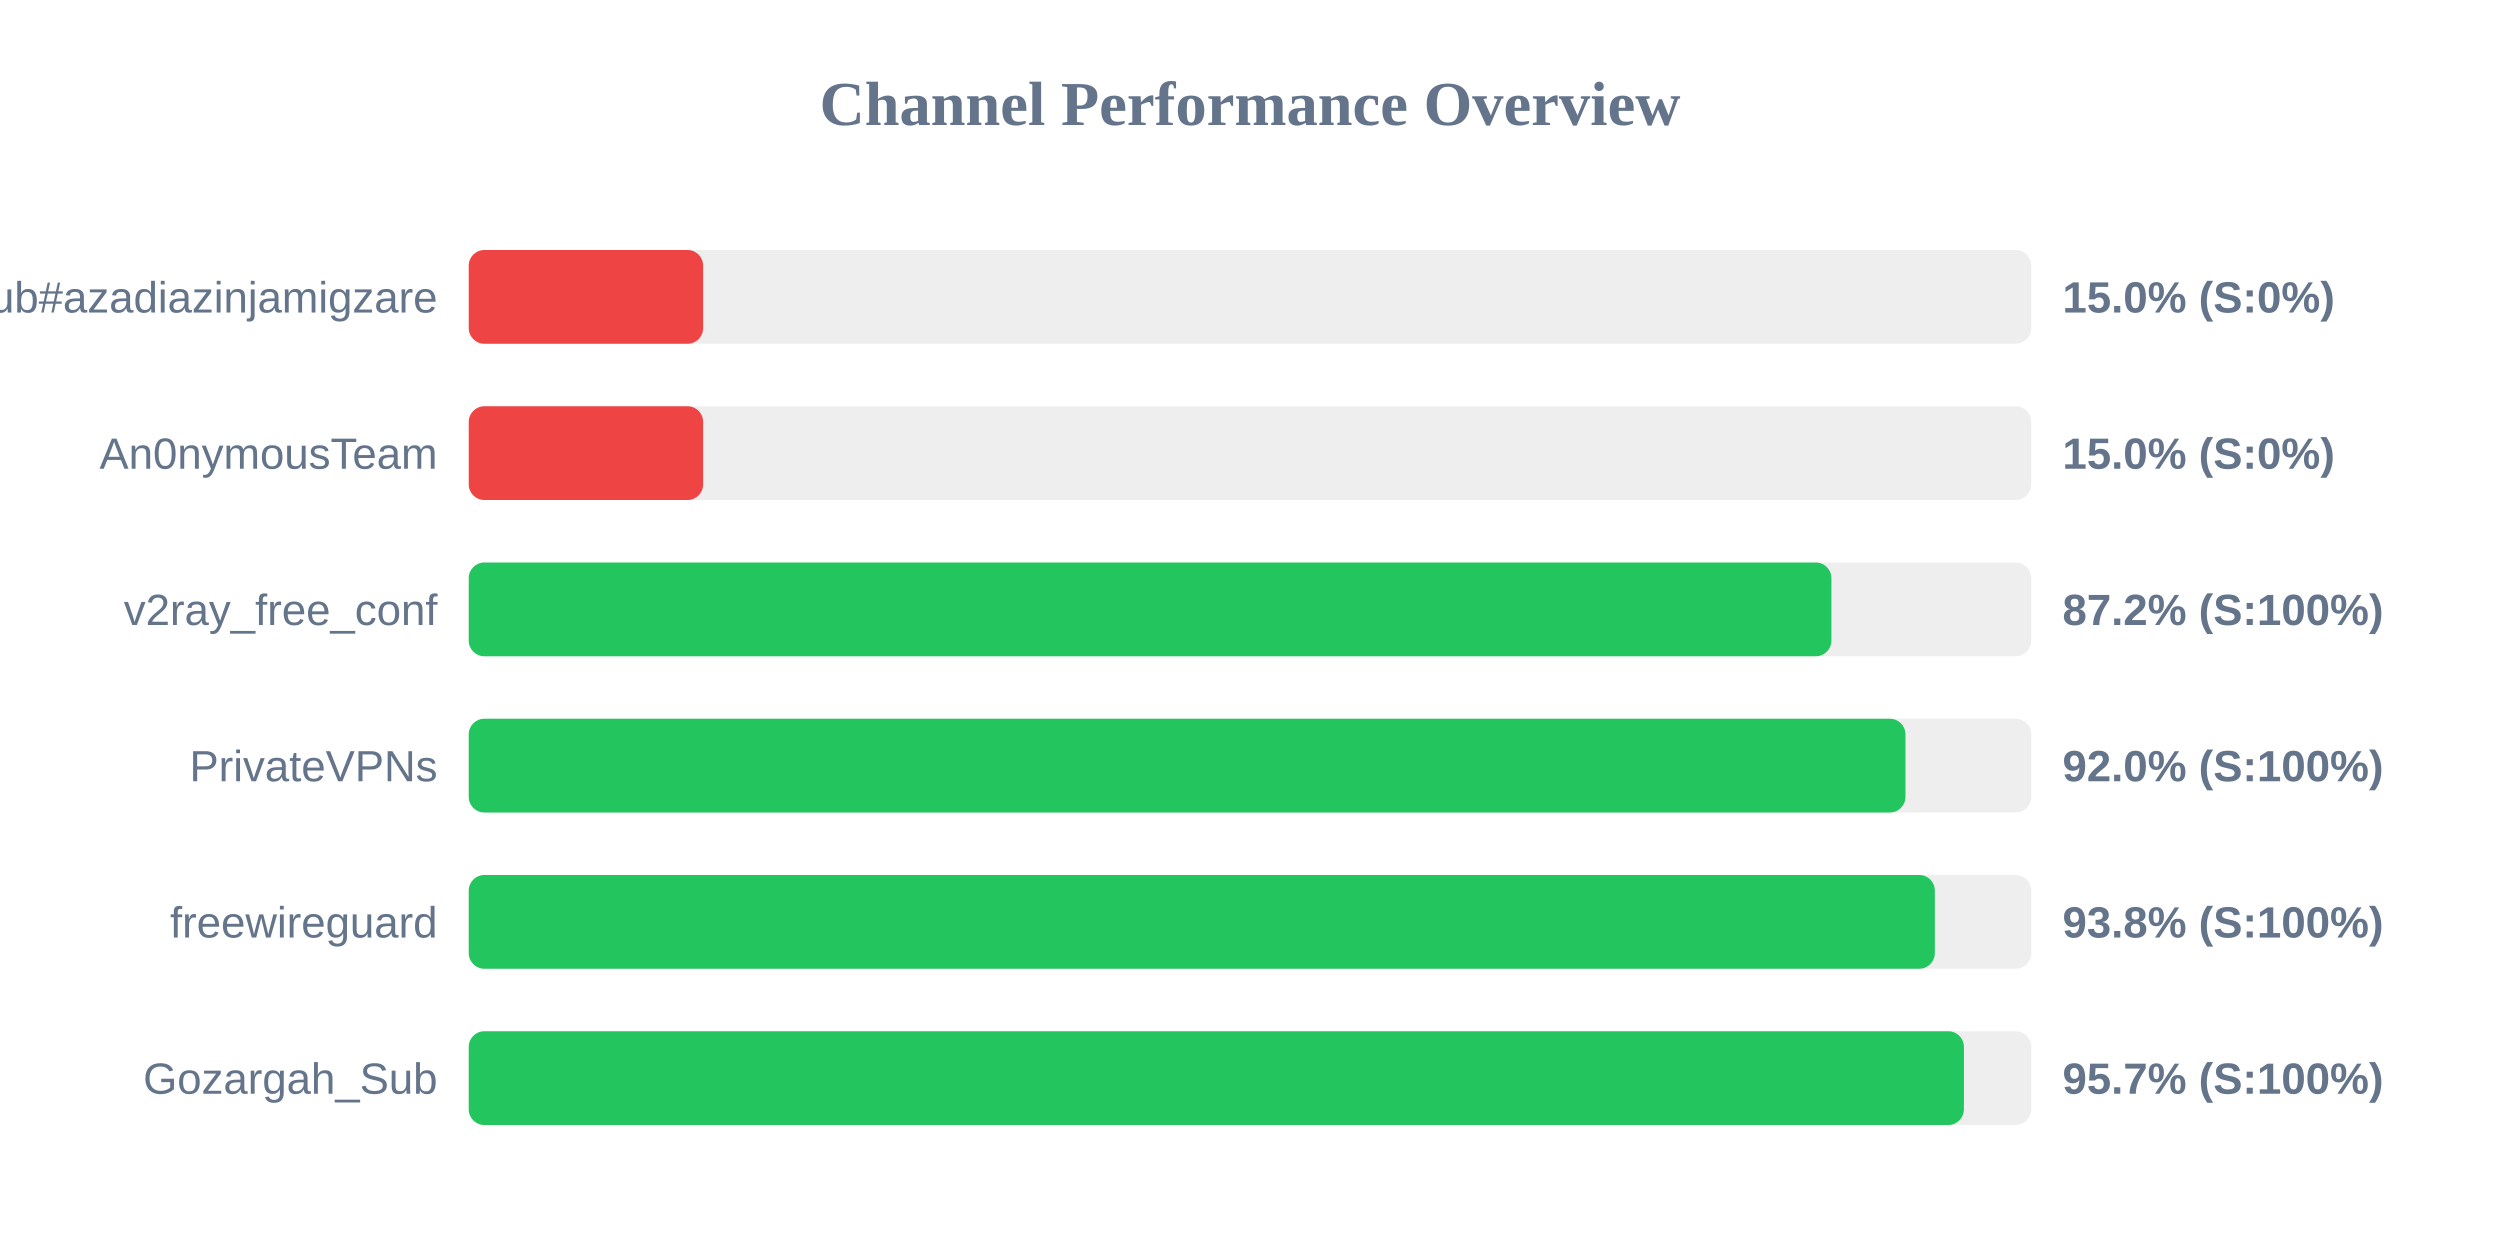
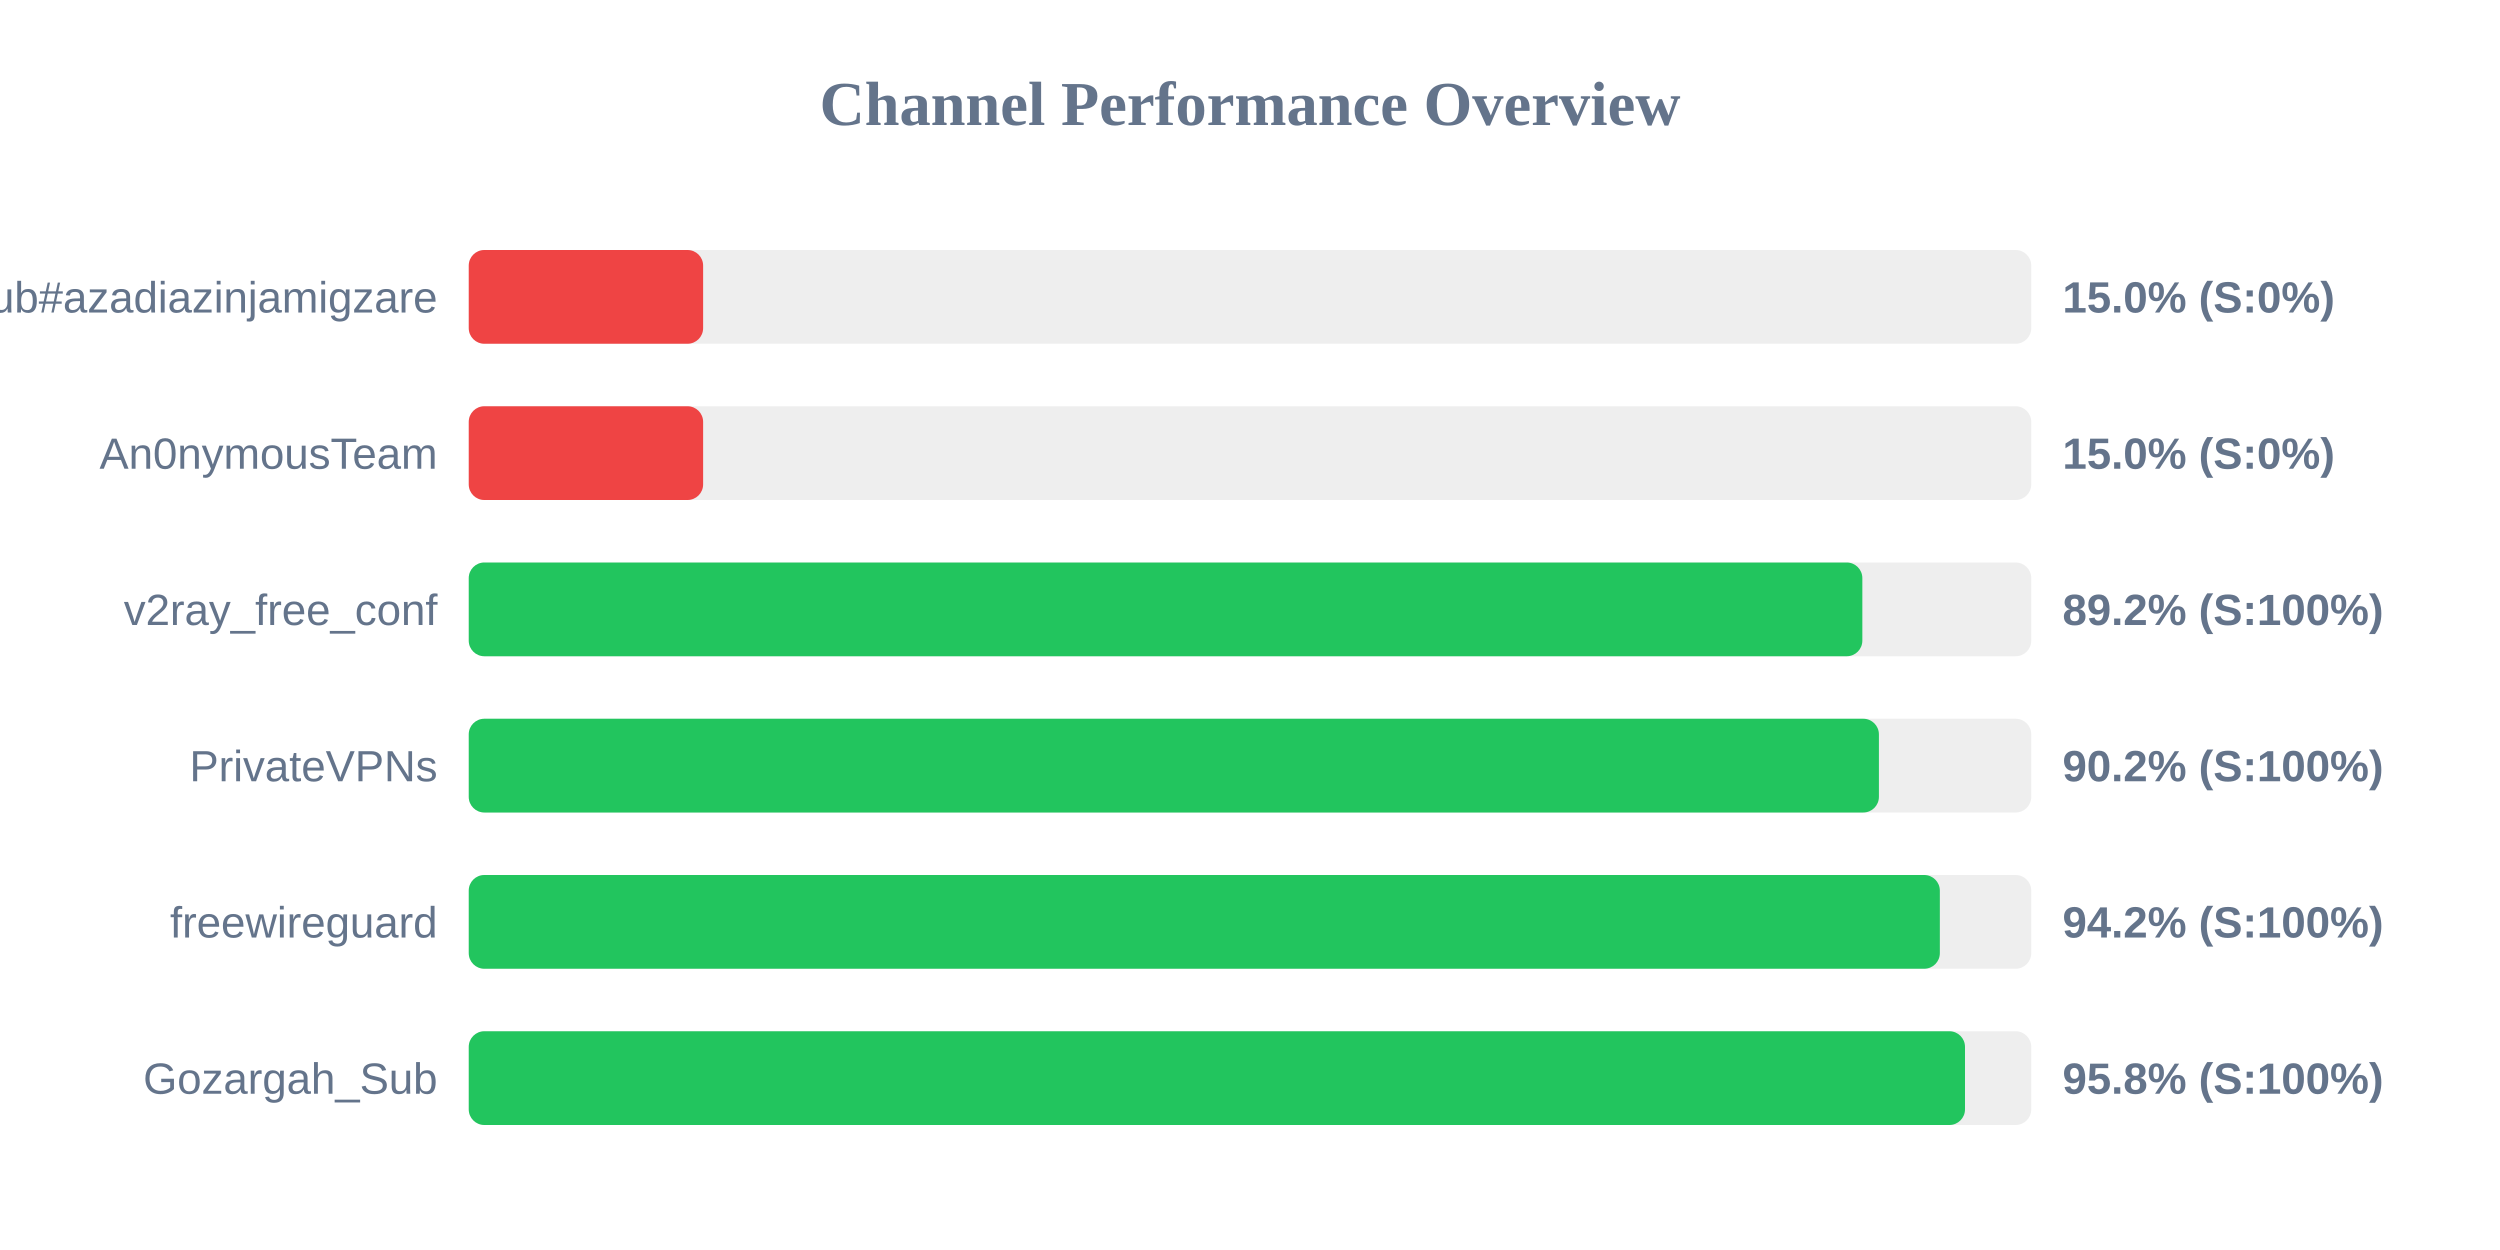
<svg xmlns="http://www.w3.org/2000/svg" width="800" height="400" version="1.1">
  <style>
        .row { font: 14px Arial; fill: #64748b; }
        .score { font: bold 14px Arial; fill: #64748b; }
    </style>
  <text x="400" y="40" text-anchor="middle" font-size="20px" font-weight="bold" fill="#64748b">Channel Performance Overview</text>
  <rect x="150" y="80" width="500" height="30" fill="#eee" rx="5" />
  <rect x="150" y="80" width="75.0" height="30" fill="#ef4444" rx="5" />
  <text x="140" y="100" text-anchor="end" class="row">Sub#azadiazinjamigzare</text>
  <text x="660" y="100" text-anchor="start" class="score">15.0% (S:0%)</text>
  <rect x="150" y="130" width="500" height="30" fill="#eee" rx="5" />
  <rect x="150" y="130" width="75.0" height="30" fill="#ef4444" rx="5" />
  <text x="140" y="150" text-anchor="end" class="row">An0nymousTeam</text>
  <text x="660" y="150" text-anchor="start" class="score">15.0% (S:0%)</text>
  <rect x="150" y="180" width="500" height="30" fill="#eee" rx="5" />
-   <rect x="150" y="180" width="436.05" height="30" fill="#22c55e" rx="5" />
+   <rect x="150" y="180" width="445.95" height="30" fill="#22c55e" rx="5" />
  <text x="140" y="200" text-anchor="end" class="row">v2ray_free_conf</text>
-   <text x="660" y="200" text-anchor="start" class="score">87.2% (S:100%)</text>
+   <text x="660" y="200" text-anchor="start" class="score">89.2% (S:100%)</text>
  <rect x="150" y="230" width="500" height="30" fill="#eee" rx="5" />
-   <rect x="150" y="230" width="459.75" height="30" fill="#22c55e" rx="5" />
+   <rect x="150" y="230" width="451.25" height="30" fill="#22c55e" rx="5" />
  <text x="140" y="250" text-anchor="end" class="row">PrivateVPNs</text>
-   <text x="660" y="250" text-anchor="start" class="score">92.0% (S:100%)</text>
+   <text x="660" y="250" text-anchor="start" class="score">90.2% (S:100%)</text>
  <rect x="150" y="280" width="500" height="30" fill="#eee" rx="5" />
-   <rect x="150" y="280" width="469.15" height="30" fill="#22c55e" rx="5" />
+   <rect x="150" y="280" width="470.75" height="30" fill="#22c55e" rx="5" />
  <text x="140" y="300" text-anchor="end" class="row">freewireguard</text>
-   <text x="660" y="300" text-anchor="start" class="score">93.8% (S:100%)</text>
+   <text x="660" y="300" text-anchor="start" class="score">94.2% (S:100%)</text>
  <rect x="150" y="330" width="500" height="30" fill="#eee" rx="5" />
-   <rect x="150" y="330" width="478.45" height="30" fill="#22c55e" rx="5" />
+   <rect x="150" y="330" width="478.8" height="30" fill="#22c55e" rx="5" />
  <text x="140" y="350" text-anchor="end" class="row">Gozargah_Sub</text>
-   <text x="660" y="350" text-anchor="start" class="score">95.7% (S:100%)</text>
+   <text x="660" y="350" text-anchor="start" class="score">95.8% (S:100%)</text>
</svg>
